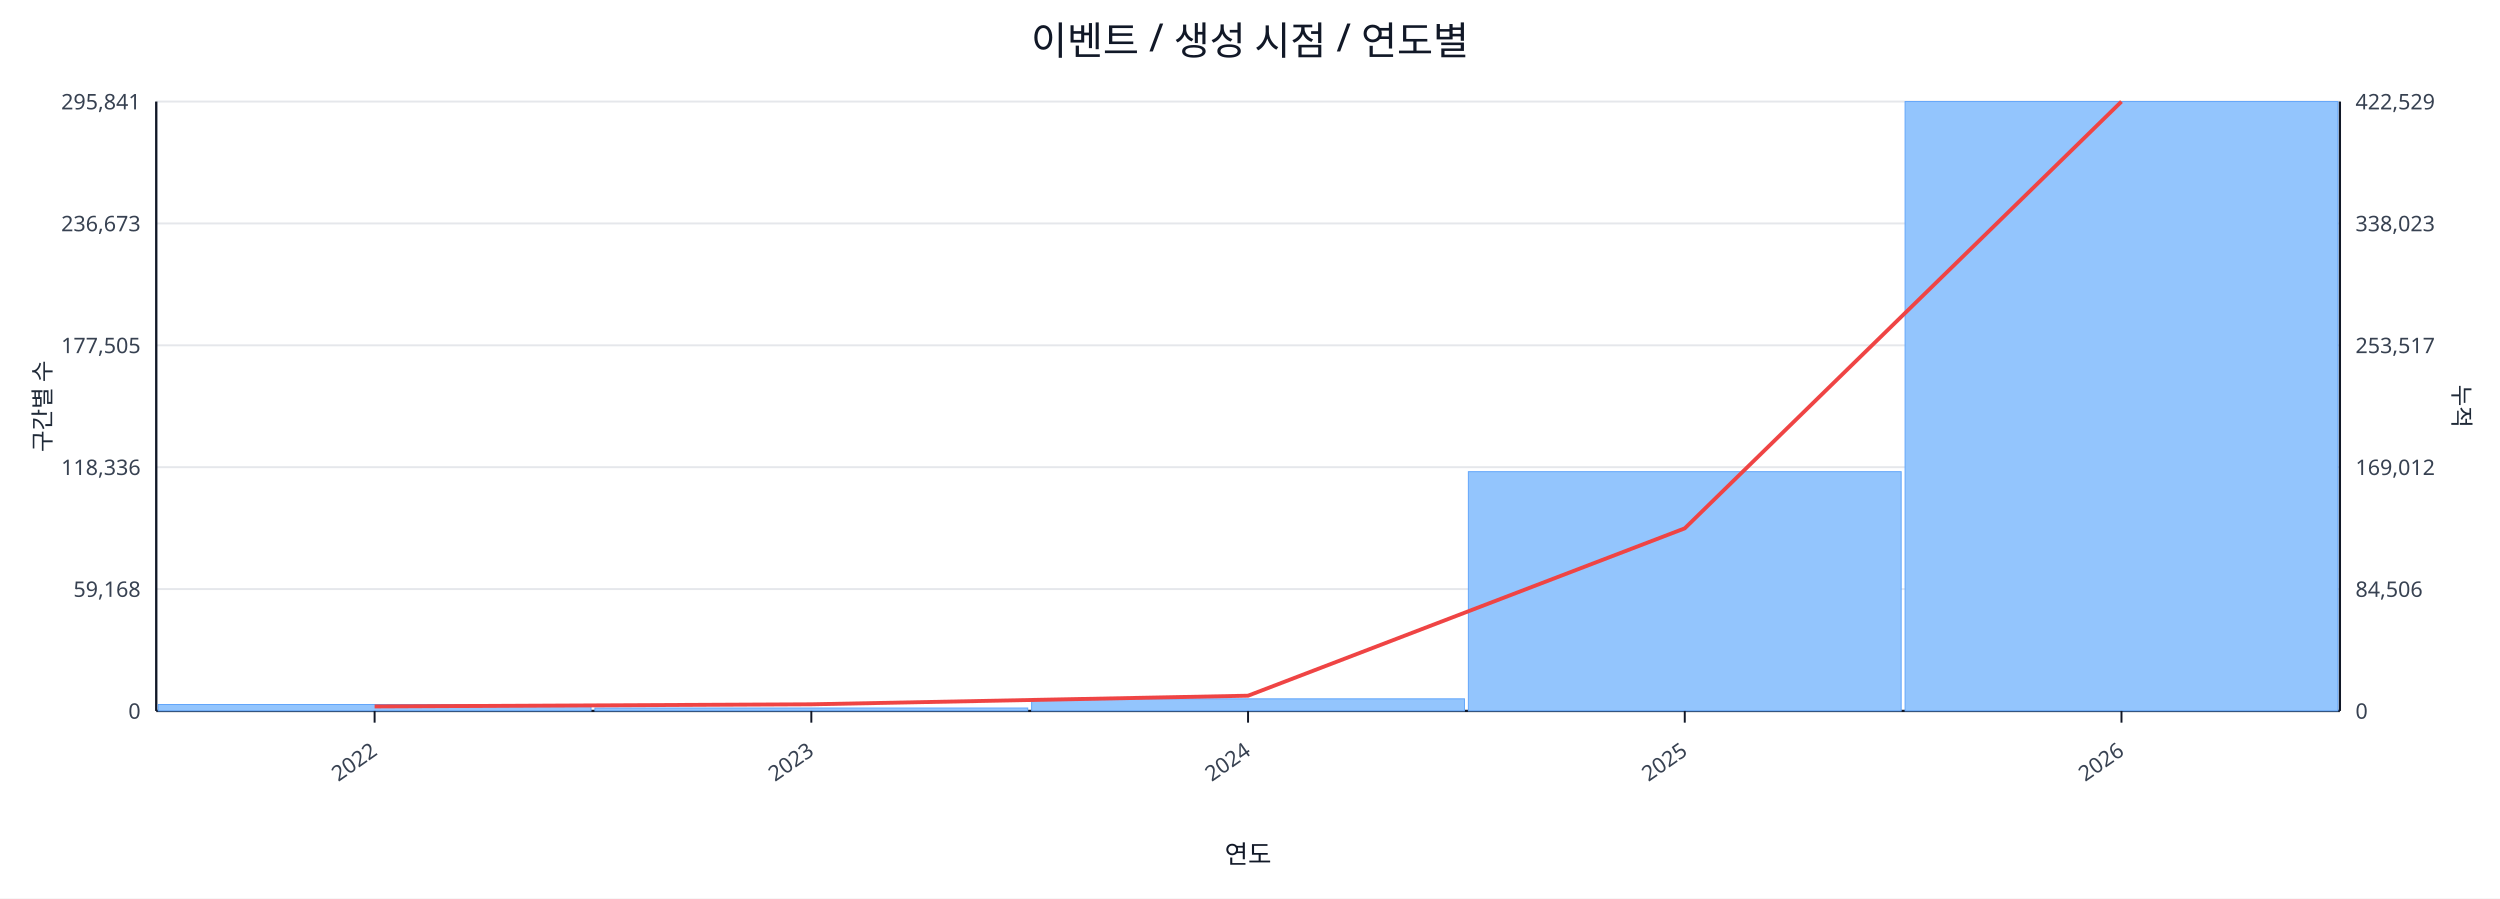
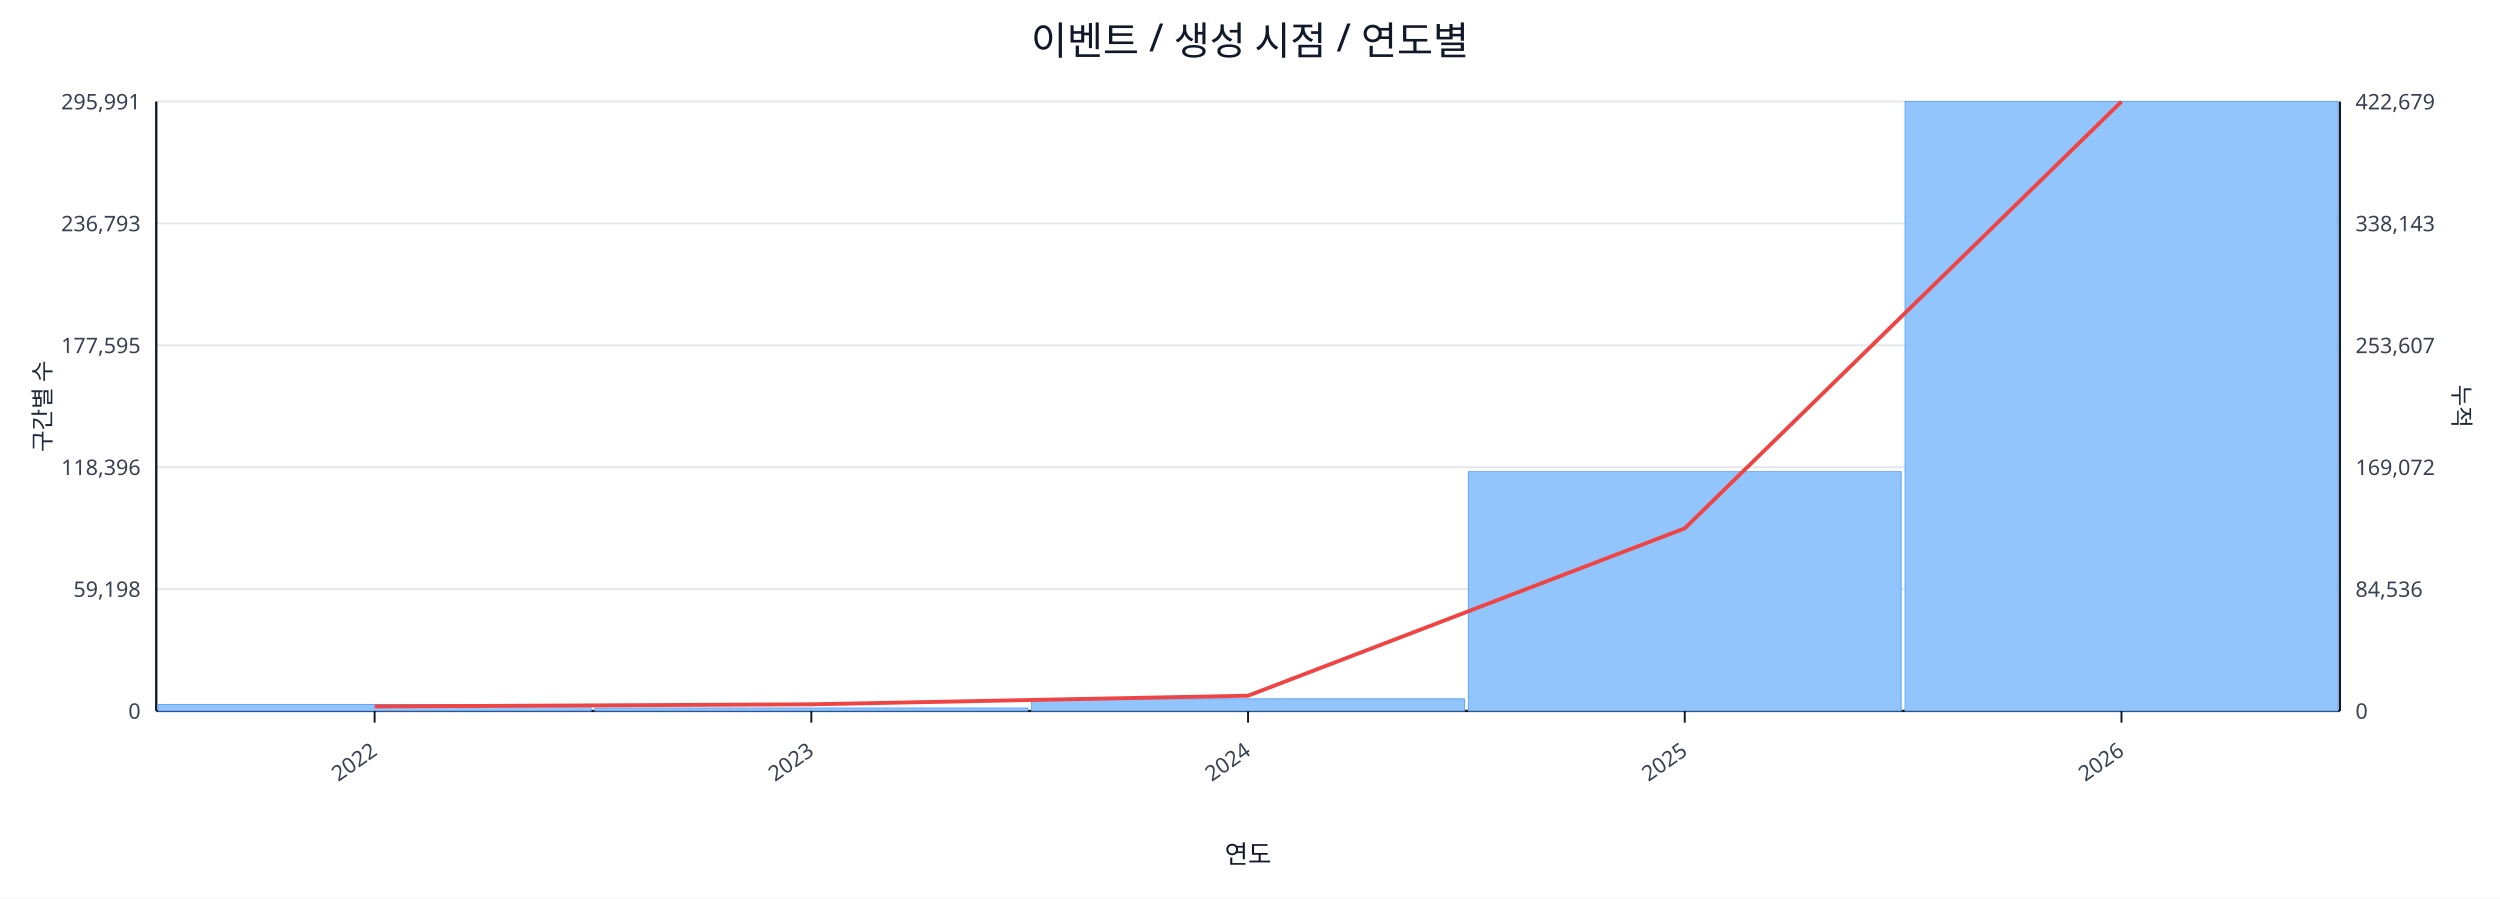
<svg xmlns="http://www.w3.org/2000/svg" width="1280" height="460" viewBox="0 0 1280 460">
  <rect x="0" y="0" width="100%" height="100%" fill="#ffffff" />
  <text x="640.0" y="28" font-size="20" text-anchor="middle" font-family="sans-serif" fill="#111827">이벤트 / 생성 시점 / 연도별</text>
  <line x1="80.0" y1="52.0" x2="1198.0" y2="52.0" stroke="#e5e7eb" stroke-width="1" />
-   <text x="72.0" y="56.0" font-size="11" text-anchor="end" font-family="sans-serif" fill="#374151">295,841</text>
-   <text x="1206.0" y="56.0" font-size="11" text-anchor="start" font-family="sans-serif" fill="#374151">422,529</text>
+   <text x="72.0" y="56.0" font-size="11" text-anchor="end" font-family="sans-serif" fill="#374151">295,991</text>
+   <text x="1206.0" y="56.0" font-size="11" text-anchor="start" font-family="sans-serif" fill="#374151">422,679</text>
  <line x1="80.0" y1="114.4" x2="1198.0" y2="114.4" stroke="#e5e7eb" stroke-width="1" />
-   <text x="72.0" y="118.4" font-size="11" text-anchor="end" font-family="sans-serif" fill="#374151">236,673</text>
-   <text x="1206.0" y="118.4" font-size="11" text-anchor="start" font-family="sans-serif" fill="#374151">338,023</text>
+   <text x="72.0" y="118.4" font-size="11" text-anchor="end" font-family="sans-serif" fill="#374151">236,793</text>
+   <text x="1206.0" y="118.4" font-size="11" text-anchor="start" font-family="sans-serif" fill="#374151">338,143</text>
  <line x1="80.0" y1="176.8" x2="1198.0" y2="176.8" stroke="#e5e7eb" stroke-width="1" />
-   <text x="72.0" y="180.8" font-size="11" text-anchor="end" font-family="sans-serif" fill="#374151">177,505</text>
-   <text x="1206.0" y="180.8" font-size="11" text-anchor="start" font-family="sans-serif" fill="#374151">253,517</text>
+   <text x="72.0" y="180.8" font-size="11" text-anchor="end" font-family="sans-serif" fill="#374151">177,595</text>
+   <text x="1206.0" y="180.8" font-size="11" text-anchor="start" font-family="sans-serif" fill="#374151">253,607</text>
  <line x1="80.0" y1="239.2" x2="1198.0" y2="239.2" stroke="#e5e7eb" stroke-width="1" />
-   <text x="72.0" y="243.2" font-size="11" text-anchor="end" font-family="sans-serif" fill="#374151">118,336</text>
-   <text x="1206.0" y="243.2" font-size="11" text-anchor="start" font-family="sans-serif" fill="#374151">169,012</text>
+   <text x="72.0" y="243.2" font-size="11" text-anchor="end" font-family="sans-serif" fill="#374151">118,396</text>
+   <text x="1206.0" y="243.2" font-size="11" text-anchor="start" font-family="sans-serif" fill="#374151">169,072</text>
  <line x1="80.0" y1="301.6" x2="1198.0" y2="301.6" stroke="#e5e7eb" stroke-width="1" />
-   <text x="72.0" y="305.6" font-size="11" text-anchor="end" font-family="sans-serif" fill="#374151">59,168</text>
-   <text x="1206.0" y="305.6" font-size="11" text-anchor="start" font-family="sans-serif" fill="#374151">84,506</text>
+   <text x="72.0" y="305.6" font-size="11" text-anchor="end" font-family="sans-serif" fill="#374151">59,198</text>
+   <text x="1206.0" y="305.6" font-size="11" text-anchor="start" font-family="sans-serif" fill="#374151">84,536</text>
  <line x1="80.0" y1="364.0" x2="1198.0" y2="364.0" stroke="#e5e7eb" stroke-width="1" />
  <text x="72.0" y="368.0" font-size="11" text-anchor="end" font-family="sans-serif" fill="#374151">0</text>
  <text x="1206.0" y="368.0" font-size="11" text-anchor="start" font-family="sans-serif" fill="#374151">0</text>
  <line x1="80.0" y1="364.0" x2="1198.0" y2="364.0" stroke="#111827" stroke-width="1.2" />
  <line x1="80.0" y1="52.0" x2="80.0" y2="364.0" stroke="#111827" stroke-width="1.2" />
  <line x1="1198.0" y1="52.0" x2="1198.0" y2="364.0" stroke="#111827" stroke-width="1.2" />
  <rect x="81.0" y="360.7" width="221.6" height="3.3" fill="#93c5fd" stroke="#60a5fa" stroke-width="0.5" />
  <rect x="304.6" y="362.5" width="221.6" height="1.5" fill="#93c5fd" stroke="#60a5fa" stroke-width="0.5" />
  <rect x="528.2" y="357.8" width="221.6" height="6.2" fill="#93c5fd" stroke="#60a5fa" stroke-width="0.5" />
  <rect x="751.8" y="241.5" width="221.6" height="122.5" fill="#93c5fd" stroke="#60a5fa" stroke-width="0.5" />
  <rect x="975.4" y="52.0" width="221.6" height="312.0" fill="#93c5fd" stroke="#60a5fa" stroke-width="0.5" />
  <polyline fill="none" stroke="#ef4444" stroke-width="2" points="191.8,361.7 415.4,360.6 639.0,356.2 862.6,270.5 1086.2,52.0" />
  <line x1="191.8" y1="364.0" x2="191.8" y2="370.0" stroke="#111827" stroke-width="1" />
  <text x="193.8" y="386.0" font-size="11" text-anchor="end" transform="rotate(-35 193.8 386.0)" font-family="sans-serif" fill="#374151">2022</text>
  <line x1="415.4" y1="364.0" x2="415.4" y2="370.0" stroke="#111827" stroke-width="1" />
  <text x="417.4" y="386.0" font-size="11" text-anchor="end" transform="rotate(-35 417.4 386.0)" font-family="sans-serif" fill="#374151">2023</text>
  <line x1="639.0" y1="364.0" x2="639.0" y2="370.0" stroke="#111827" stroke-width="1" />
  <text x="641.0" y="386.0" font-size="11" text-anchor="end" transform="rotate(-35 641.0 386.0)" font-family="sans-serif" fill="#374151">2024</text>
  <line x1="862.6" y1="364.0" x2="862.6" y2="370.0" stroke="#111827" stroke-width="1" />
  <text x="864.6" y="386.0" font-size="11" text-anchor="end" transform="rotate(-35 864.6 386.0)" font-family="sans-serif" fill="#374151">2025</text>
  <line x1="1086.2" y1="364.0" x2="1086.2" y2="370.0" stroke="#111827" stroke-width="1" />
  <text x="1088.2" y="386.0" font-size="11" text-anchor="end" transform="rotate(-35 1088.2 386.0)" font-family="sans-serif" fill="#374151">2026</text>
  <text x="26" y="208.0" font-size="12" transform="rotate(-90 26 208.0)" text-anchor="middle" font-family="sans-serif" fill="#1f2937">구간별 수</text>
  <text x="1256.0" y="208.0" font-size="12" transform="rotate(90 1256.0 208.0)" text-anchor="middle" font-family="sans-serif" fill="#1f2937">누적</text>
  <text x="639.0" y="442.0" font-size="13" text-anchor="middle" font-family="sans-serif" fill="#111827">연도</text>
</svg>
